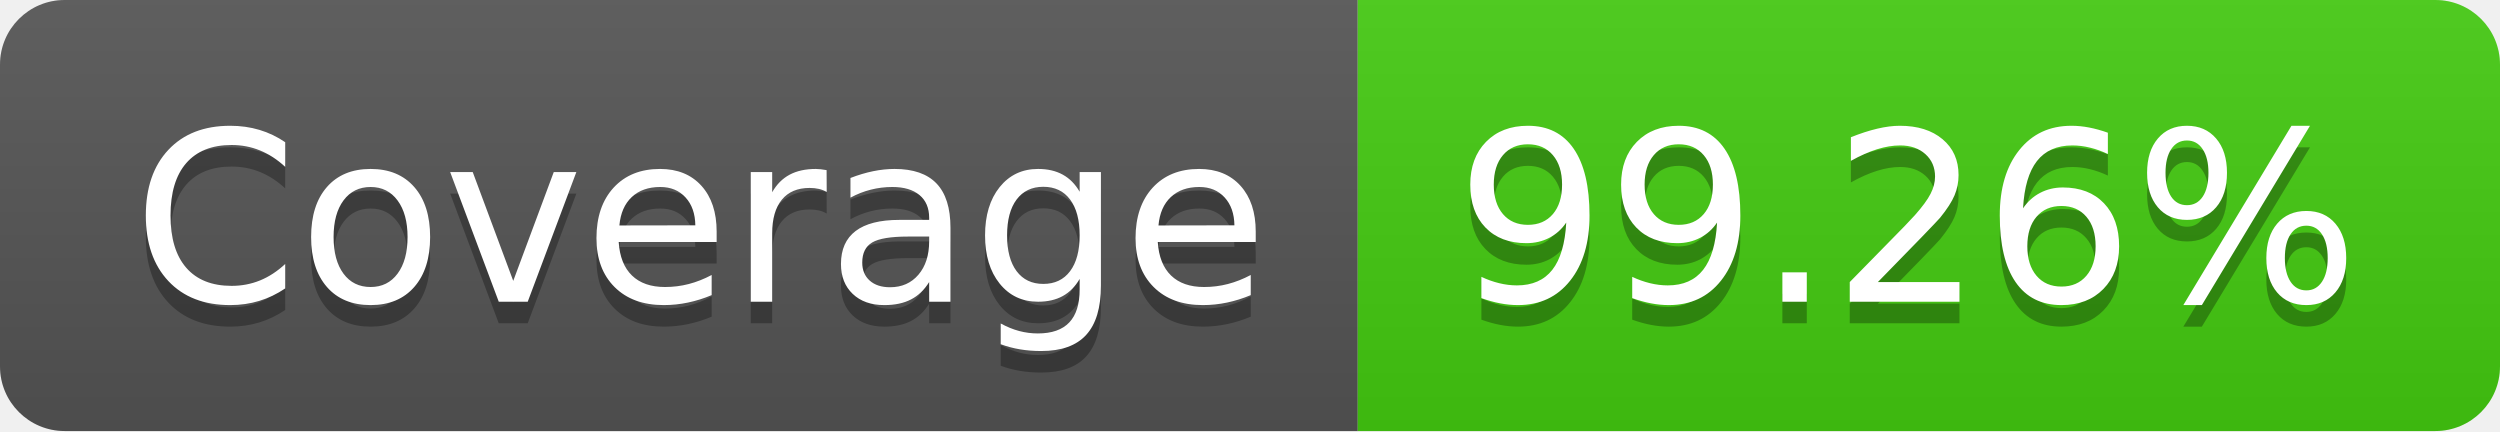
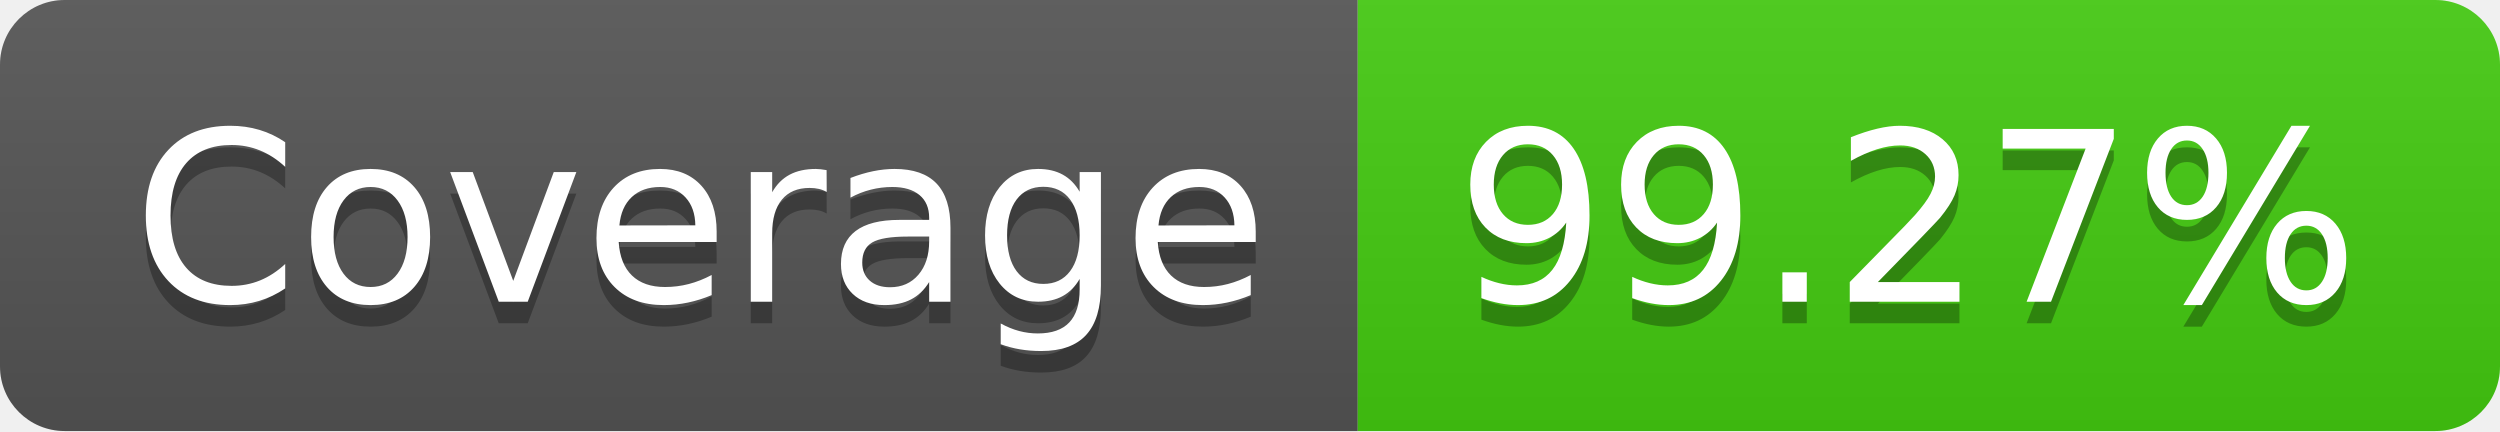
- <svg xmlns="http://www.w3.org/2000/svg" width="116" height="20" role="img" aria-label="Coverage: 99.26%">
+ <svg xmlns="http://www.w3.org/2000/svg" width="116" height="20" role="img" aria-label="Coverage: 99.27%">
  <linearGradient id="s" x2="0" y2="100%">
    <stop offset="0" stop-color="#bbb" stop-opacity=".1" />
    <stop offset="1" stop-opacity=".1" />
  </linearGradient>
  <clipPath id="r">
    <rect width="116" height="20" rx="3" fill="#fff" />
  </clipPath>
  <g clip-path="url(#r)">
    <rect width="63" height="20" fill="#555" />
    <rect x="63" width="53" height="20" fill="#4c1" />
    <rect width="116" height="20" fill="url(#s)" />
  </g>
  <g fill="#fff" text-anchor="middle" font-family="Verdana,Geneva,DejaVu Sans,sans-serif" text-rendering="geometricPrecision" font-size="110">
    <text aria-hidden="true" x="325" y="150" fill="#010101" fill-opacity=".3" transform="scale(.1)" textLength="530">Coverage</text>
    <text x="325" y="140" transform="scale(.1)" fill="#fff" textLength="530">Coverage</text>
-     <text aria-hidden="true" x="885" y="150" fill="#010101" fill-opacity=".3" transform="scale(.1)" textLength="430">99.26%</text>
-     <text x="885" y="140" transform="scale(.1)" fill="#fff" textLength="430">99.26%</text>
+     <text aria-hidden="true" x="885" y="150" fill="#010101" fill-opacity=".3" transform="scale(.1)" textLength="430">99.27%</text>
+     <text x="885" y="140" transform="scale(.1)" fill="#fff" textLength="430">99.27%</text>
  </g>
</svg>
